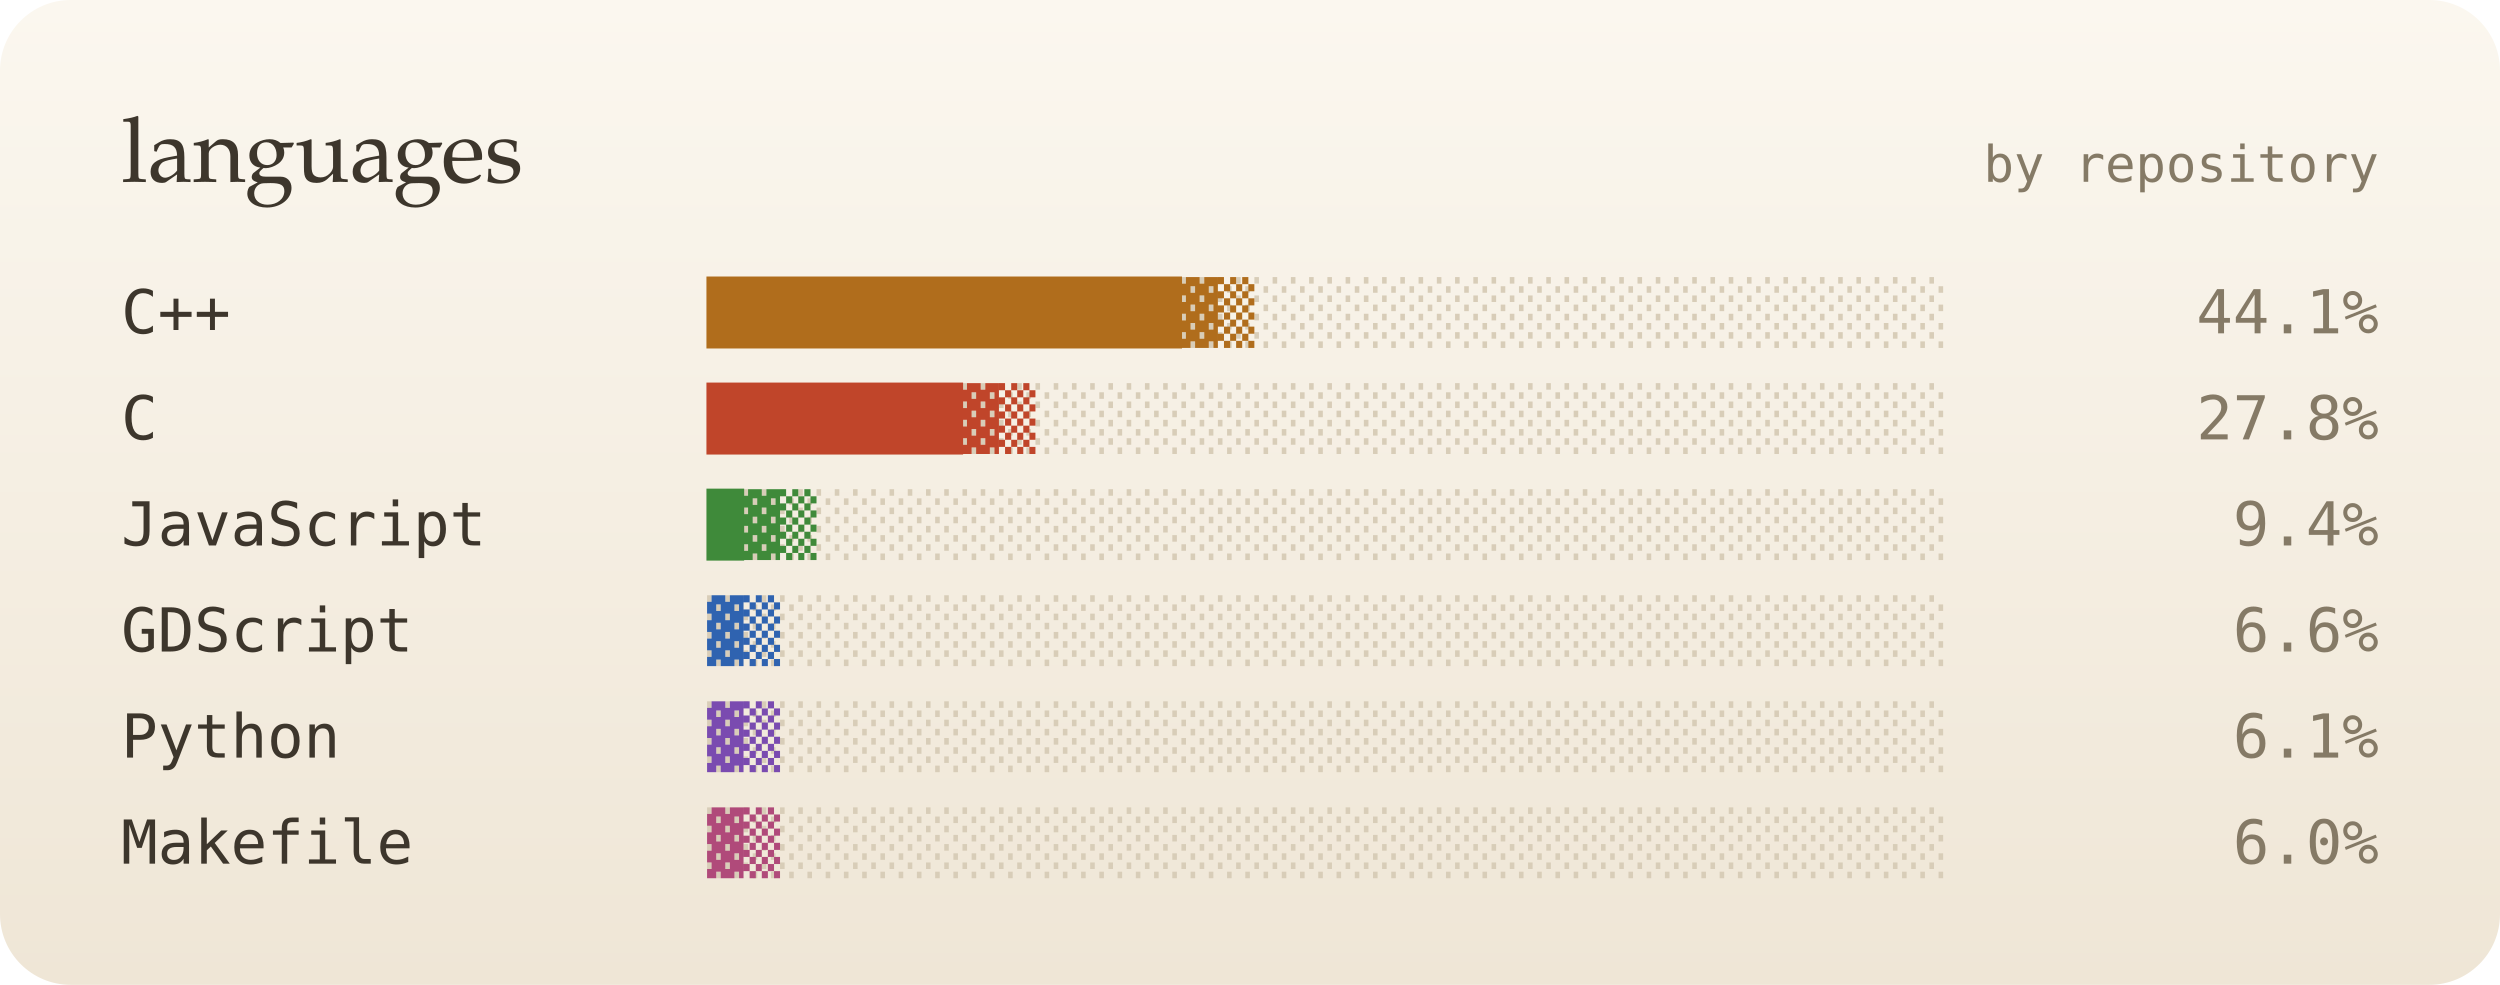
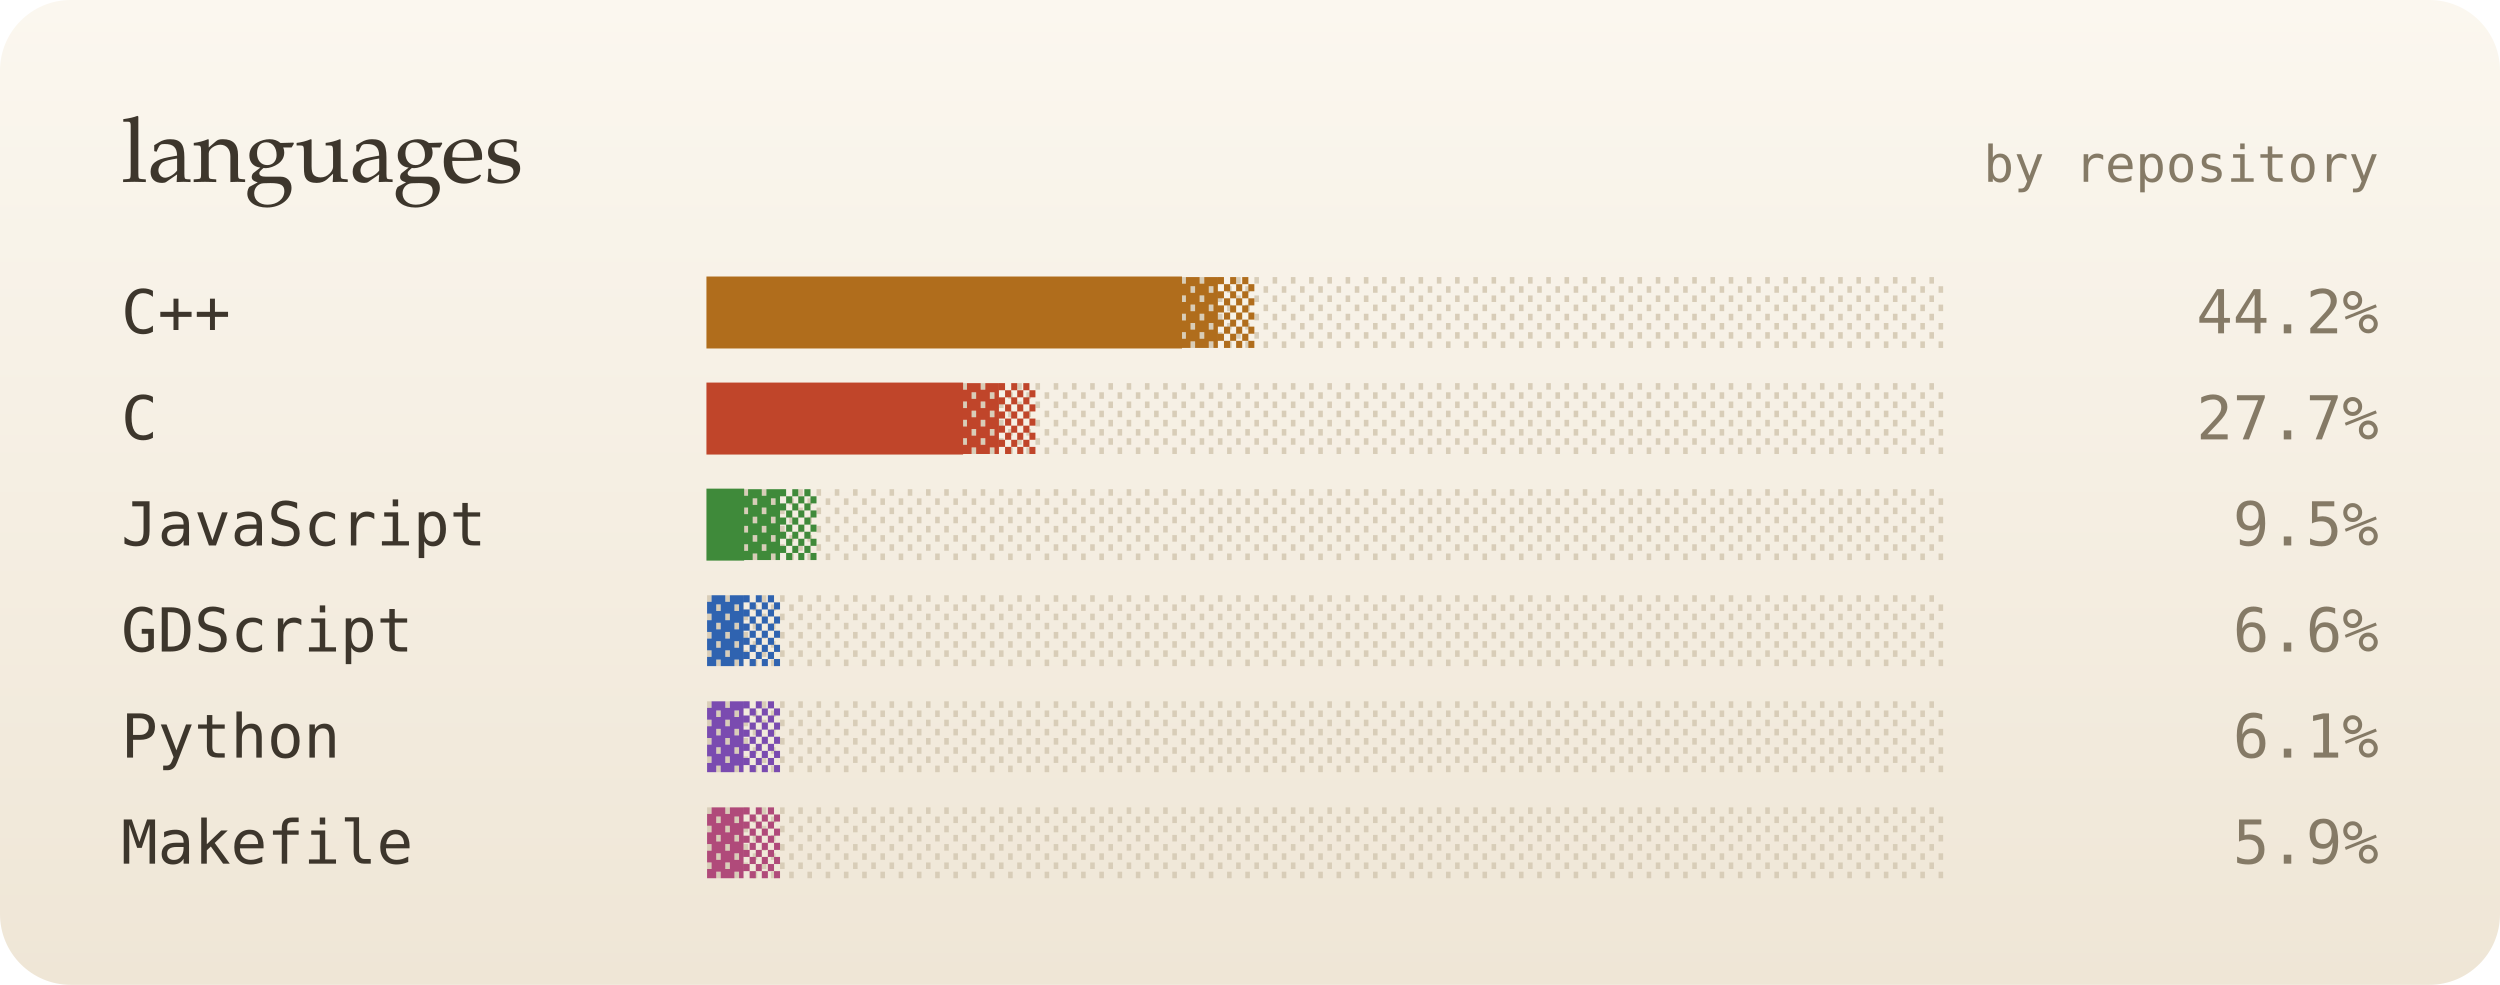
<svg xmlns="http://www.w3.org/2000/svg" viewBox="0 0 495 195" width="495" height="195" role="img" aria-label="top languages">
  <defs>
    <linearGradient id="bg" x1="0" y1="0" x2="0" y2="1">
      <stop offset="0" stop-color="#fbf7ef" />
      <stop offset="1" stop-color="#efe6d6" />
    </linearGradient>
    <filter id="soft" x="-200%" y="-200%" width="500%" height="500%">
      <feGaussianBlur stdDeviation="1.4" result="b" />
      <feMerge>
        <feMergeNode in="b" />
        <feMergeNode in="SourceGraphic" />
      </feMerge>
    </filter>
    <filter id="blur" x="-50%" y="-50%" width="200%" height="200%">
      <feGaussianBlur stdDeviation="8" />
    </filter>
    <linearGradient id="glint" x1="0" x2="1">
      <stop offset="0" stop-color="#fff" stop-opacity="0" />
      <stop offset=".5" stop-color="#fff" stop-opacity=".55" />
      <stop offset="1" stop-color="#fff" stop-opacity="0" />
    </linearGradient>
  </defs>
  <style>
  text { font-family: "JetBrains Mono","SF Mono",Menlo,Consolas,"DejaVu Sans Mono",monospace; }
  .serif { font-family: "Iowan Old Style",Palatino,Georgia,serif; }
  
  .glint { animation: glint 4.5s ease-in-out infinite; opacity: 0; }
  @keyframes glint { 0% { transform: translateX(0); opacity: 0; } 10% { opacity: .9; } 55% { transform: translateX(252px); opacity: .9; } 65%,100% { transform: translateX(252px); opacity: 0; } }
  @media (prefers-reduced-motion: reduce) { * { animation: none !important; } }
</style>
  <rect width="495" height="195" rx="14" fill="url(#bg)" />
  <text x="24" y="36" class="serif" font-size="18" fill="#3d362c">languages</text>
  <text x="471" y="36" font-size="10" fill="#857a66" text-anchor="end">by repository</text>
  <text x="24" y="66" font-size="12" fill="#3d362c">C++</text>
  <text x="140" y="66" font-size="12" fill="#d8cdb8">░░░░░░░░░░░░░░░░░░░░░░░░░░░░░░░░░░</text>
  <text x="140" y="66" font-size="12" fill="#b06d1c">█████████████▓▒</text>
  <rect class="glint" x="140" y="56" width="18" height="12" fill="url(#glint)" style="animation-delay:0s" />
-   <text x="471" y="66" font-size="12" fill="#857a66" text-anchor="end">44.1%</text>
+   <text x="471" y="66" font-size="12" fill="#857a66" text-anchor="end">44.2%</text>
  <text x="24" y="87" font-size="12" fill="#3d362c">C</text>
  <text x="140" y="87" font-size="12" fill="#d8cdb8">░░░░░░░░░░░░░░░░░░░░░░░░░░░░░░░░░░</text>
  <text x="140" y="87" font-size="12" fill="#c0452a">███████▓▒</text>
  <rect class="glint" x="140" y="77" width="18" height="12" fill="url(#glint)" style="animation-delay:0.4s" />
-   <text x="471" y="87" font-size="12" fill="#857a66" text-anchor="end">27.8%</text>
+   <text x="471" y="87" font-size="12" fill="#857a66" text-anchor="end">27.7%</text>
  <text x="24" y="108" font-size="12" fill="#3d362c">JavaScript</text>
  <text x="140" y="108" font-size="12" fill="#d8cdb8">░░░░░░░░░░░░░░░░░░░░░░░░░░░░░░░░░░</text>
  <text x="140" y="108" font-size="12" fill="#3f8a3a">█▓▒</text>
  <rect class="glint" x="140" y="98" width="18" height="12" fill="url(#glint)" style="animation-delay:0.7s" />
-   <text x="471" y="108" font-size="12" fill="#857a66" text-anchor="end">9.4%</text>
+   <text x="471" y="108" font-size="12" fill="#857a66" text-anchor="end">9.5%</text>
  <text x="24" y="129" font-size="12" fill="#3d362c">GDScript</text>
  <text x="140" y="129" font-size="12" fill="#d8cdb8">░░░░░░░░░░░░░░░░░░░░░░░░░░░░░░░░░░</text>
  <text x="140" y="129" font-size="12" fill="#2f63b0">▓▒</text>
  <rect class="glint" x="140" y="119" width="18" height="12" fill="url(#glint)" style="animation-delay:1s" />
  <text x="471" y="129" font-size="12" fill="#857a66" text-anchor="end">6.6%</text>
  <text x="24" y="150" font-size="12" fill="#3d362c">Python</text>
  <text x="140" y="150" font-size="12" fill="#d8cdb8">░░░░░░░░░░░░░░░░░░░░░░░░░░░░░░░░░░</text>
  <text x="140" y="150" font-size="12" fill="#7a4bb0">▓▒</text>
  <rect class="glint" x="140" y="140" width="18" height="12" fill="url(#glint)" style="animation-delay:1.4s" />
  <text x="471" y="150" font-size="12" fill="#857a66" text-anchor="end">6.1%</text>
  <text x="24" y="171" font-size="12" fill="#3d362c">Makefile</text>
  <text x="140" y="171" font-size="12" fill="#d8cdb8">░░░░░░░░░░░░░░░░░░░░░░░░░░░░░░░░░░</text>
  <text x="140" y="171" font-size="12" fill="#b04a7a">▓▒</text>
  <rect class="glint" x="140" y="161" width="18" height="12" fill="url(#glint)" style="animation-delay:1.8s" />
-   <text x="471" y="171" font-size="12" fill="#857a66" text-anchor="end">6.0%</text>
+   <text x="471" y="171" font-size="12" fill="#857a66" text-anchor="end">5.9%</text>
</svg>
